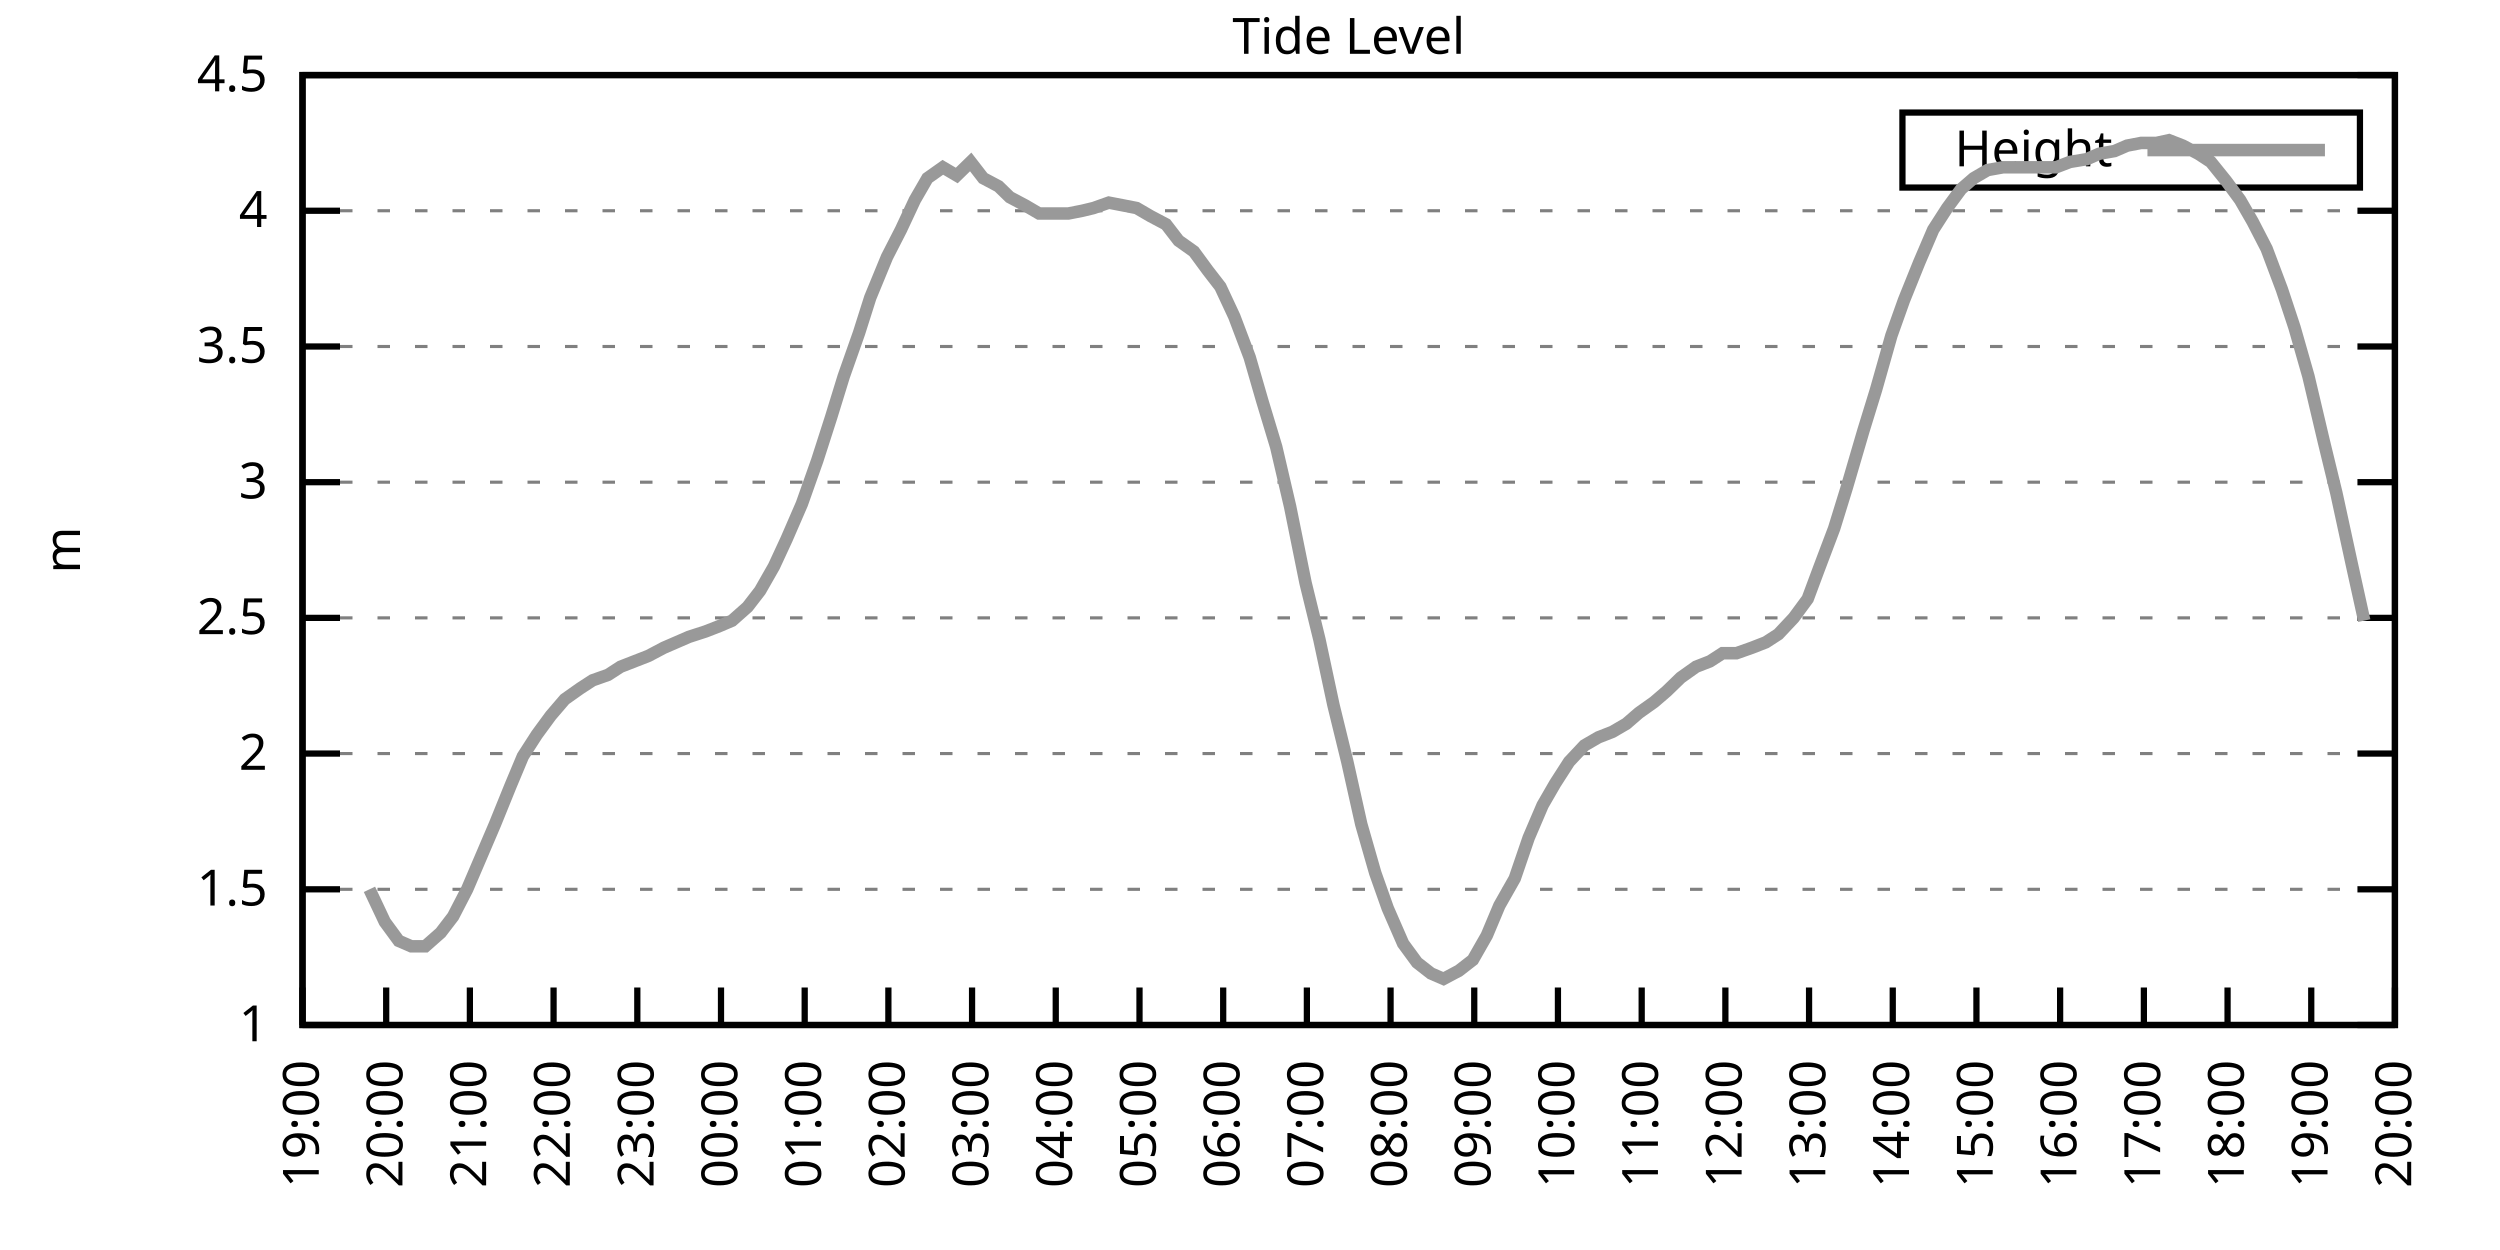
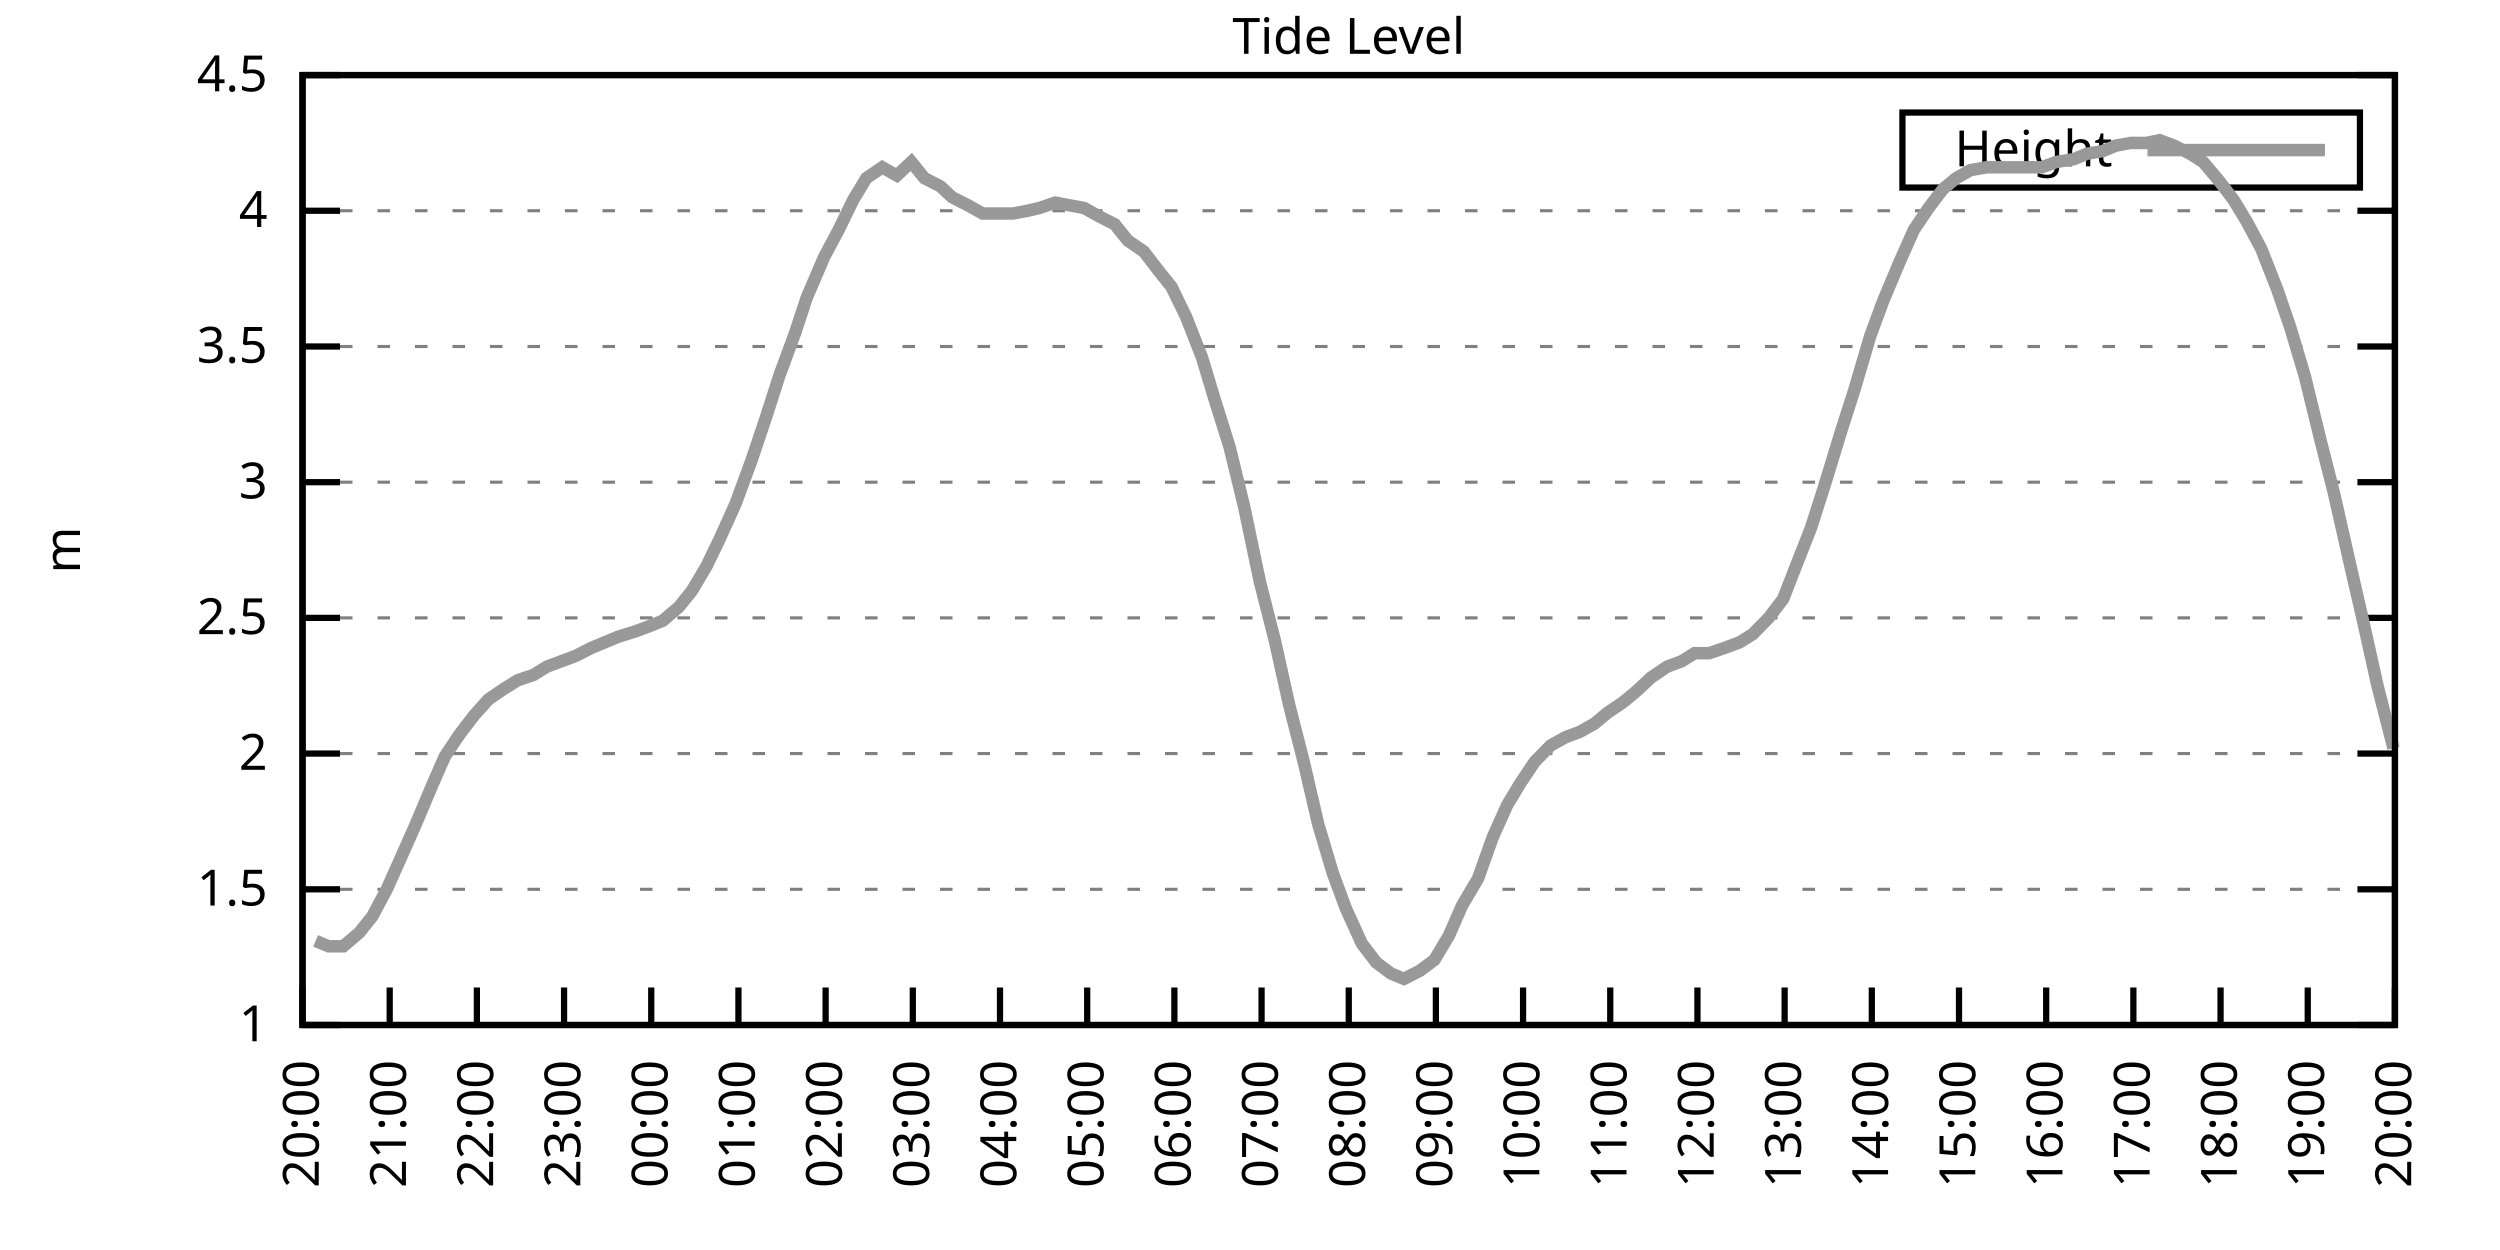
<svg xmlns="http://www.w3.org/2000/svg" xmlns:xlink="http://www.w3.org/1999/xlink" width="400" height="200" viewBox="0 0 400 200">
  <g id="gnuplot_canvas">
    <rect x="0" y="0" width="400" height="200" fill="none" />
    <defs>
      <circle id="gpDot" r="0.5" stroke-width="0.5" stroke="currentColor" />
      <path id="gpPt0" stroke-width="0.333" stroke="currentColor" d="M-1,0 h2 M0,-1 v2" />
      <path id="gpPt1" stroke-width="0.333" stroke="currentColor" d="M-1,-1 L1,1 M1,-1 L-1,1" />
      <path id="gpPt2" stroke-width="0.333" stroke="currentColor" d="M-1,0 L1,0 M0,-1 L0,1 M-1,-1 L1,1 M-1,1 L1,-1" />
      <rect id="gpPt3" stroke-width="0.333" stroke="currentColor" x="-1" y="-1" width="2" height="2" />
      <rect id="gpPt4" stroke-width="0.333" stroke="currentColor" fill="currentColor" x="-1" y="-1" width="2" height="2" />
      <circle id="gpPt5" stroke-width="0.333" stroke="currentColor" cx="0" cy="0" r="1" />
      <use xlink:href="#gpPt5" id="gpPt6" fill="currentColor" stroke="none" />
      <path id="gpPt7" stroke-width="0.333" stroke="currentColor" d="M0,-1.33 L-1.33,0.67 L1.33,0.67 z" />
      <use xlink:href="#gpPt7" id="gpPt8" fill="currentColor" stroke="none" />
      <use xlink:href="#gpPt7" id="gpPt9" stroke="currentColor" transform="rotate(180)" />
      <use xlink:href="#gpPt9" id="gpPt10" fill="currentColor" stroke="none" />
      <use xlink:href="#gpPt3" id="gpPt11" stroke="currentColor" transform="rotate(45)" />
      <use xlink:href="#gpPt11" id="gpPt12" fill="currentColor" stroke="none" />
      <path id="gpPt13" stroke-width="0.333" stroke="currentColor" d="M0,1.330 L1.265,0.411 L0.782,-1.067 L-0.782,-1.076 L-1.265,0.411 z" />
      <use xlink:href="#gpPt13" id="gpPt14" fill="currentColor" stroke="none" />
      <filter id="textbox" filterUnits="objectBoundingBox" x="0" y="0" height="1" width="1">
        <feFlood flood-color="white" flood-opacity="1" result="bgnd" />
        <feComposite in="SourceGraphic" in2="bgnd" operator="atop" />
      </filter>
      <filter id="greybox" filterUnits="objectBoundingBox" x="0" y="0" height="1" width="1">
        <feFlood flood-color="lightgrey" flood-opacity="1" result="grey" />
        <feComposite in="SourceGraphic" in2="grey" operator="atop" />
      </filter>
    </defs>
    <g fill="none" color="white" stroke="currentColor" stroke-width="1.00" stroke-linecap="butt" stroke-linejoin="miter">
</g>
    <g fill="none" color="black" stroke="currentColor" stroke-width="1.00" stroke-linecap="butt" stroke-linejoin="miter">
      <g stroke="none" shape-rendering="crispEdges">
        <polygon fill="rgb(255, 255, 255)" points="48.40,164.00 383.18,164.00 383.18,12.02 48.40,12.02 " />
      </g>
    </g>
    <g fill="none" color="black" stroke="currentColor" stroke-width="1.00" stroke-linecap="butt" stroke-linejoin="miter">
</g>
    <g fill="none" color="black" stroke="black" stroke-width="0.50" stroke-linecap="butt" stroke-linejoin="miter">
</g>
    <g fill="none" color="gray" stroke="currentColor" stroke-width="0.50" stroke-linecap="butt" stroke-linejoin="miter">
      <path stroke="gray" stroke-dasharray="2,4" class="gridline" d="M48.40,164.00 L383.19,164.00  " />
    </g>
    <g fill="none" color="gray" stroke="gray" stroke-width="1.00" stroke-linecap="butt" stroke-linejoin="miter">
</g>
    <g fill="none" color="black" stroke="currentColor" stroke-width="1.00" stroke-linecap="butt" stroke-linejoin="miter">
      <path stroke="black" d="M48.40,164.00 L54.40,164.00 M383.19,164.00 L377.19,164.00  " />
      <g transform="translate(42.80,166.60)" stroke="none" fill="black" font-family="Sans" font-size="8.00" text-anchor="end">
        <text>
          <tspan font-family="Sans"> 1</tspan>
        </text>
      </g>
    </g>
    <g fill="none" color="black" stroke="currentColor" stroke-width="1.00" stroke-linecap="butt" stroke-linejoin="miter">
</g>
    <g fill="none" color="black" stroke="black" stroke-width="0.50" stroke-linecap="butt" stroke-linejoin="miter">
</g>
    <g fill="none" color="gray" stroke="currentColor" stroke-width="0.50" stroke-linecap="butt" stroke-linejoin="miter">
      <path stroke="gray" stroke-dasharray="2,4" class="gridline" d="M48.40,142.29 L383.19,142.29  " />
    </g>
    <g fill="none" color="gray" stroke="gray" stroke-width="1.00" stroke-linecap="butt" stroke-linejoin="miter">
</g>
    <g fill="none" color="black" stroke="currentColor" stroke-width="1.00" stroke-linecap="butt" stroke-linejoin="miter">
      <path stroke="black" d="M48.40,142.29 L54.40,142.29 M383.19,142.29 L377.19,142.29  " />
      <g transform="translate(42.80,144.89)" stroke="none" fill="black" font-family="Sans" font-size="8.00" text-anchor="end">
        <text>
          <tspan font-family="Sans"> 1.5</tspan>
        </text>
      </g>
    </g>
    <g fill="none" color="black" stroke="currentColor" stroke-width="1.00" stroke-linecap="butt" stroke-linejoin="miter">
</g>
    <g fill="none" color="black" stroke="black" stroke-width="0.50" stroke-linecap="butt" stroke-linejoin="miter">
</g>
    <g fill="none" color="gray" stroke="currentColor" stroke-width="0.50" stroke-linecap="butt" stroke-linejoin="miter">
      <path stroke="gray" stroke-dasharray="2,4" class="gridline" d="M48.40,120.57 L383.19,120.57  " />
    </g>
    <g fill="none" color="gray" stroke="gray" stroke-width="1.00" stroke-linecap="butt" stroke-linejoin="miter">
</g>
    <g fill="none" color="black" stroke="currentColor" stroke-width="1.00" stroke-linecap="butt" stroke-linejoin="miter">
      <path stroke="black" d="M48.40,120.57 L54.40,120.57 M383.19,120.57 L377.19,120.57  " />
      <g transform="translate(42.80,123.17)" stroke="none" fill="black" font-family="Sans" font-size="8.00" text-anchor="end">
        <text>
          <tspan font-family="Sans"> 2</tspan>
        </text>
      </g>
    </g>
    <g fill="none" color="black" stroke="currentColor" stroke-width="1.00" stroke-linecap="butt" stroke-linejoin="miter">
</g>
    <g fill="none" color="black" stroke="black" stroke-width="0.50" stroke-linecap="butt" stroke-linejoin="miter">
</g>
    <g fill="none" color="gray" stroke="currentColor" stroke-width="0.50" stroke-linecap="butt" stroke-linejoin="miter">
      <path stroke="gray" stroke-dasharray="2,4" class="gridline" d="M48.40,98.86 L383.19,98.86  " />
    </g>
    <g fill="none" color="gray" stroke="gray" stroke-width="1.00" stroke-linecap="butt" stroke-linejoin="miter">
</g>
    <g fill="none" color="black" stroke="currentColor" stroke-width="1.00" stroke-linecap="butt" stroke-linejoin="miter">
      <path stroke="black" d="M48.40,98.86 L54.40,98.86 M383.19,98.86 L377.19,98.86  " />
      <g transform="translate(42.80,101.46)" stroke="none" fill="black" font-family="Sans" font-size="8.00" text-anchor="end">
        <text>
          <tspan font-family="Sans"> 2.5</tspan>
        </text>
      </g>
    </g>
    <g fill="none" color="black" stroke="currentColor" stroke-width="1.00" stroke-linecap="butt" stroke-linejoin="miter">
</g>
    <g fill="none" color="black" stroke="black" stroke-width="0.50" stroke-linecap="butt" stroke-linejoin="miter">
</g>
    <g fill="none" color="gray" stroke="currentColor" stroke-width="0.50" stroke-linecap="butt" stroke-linejoin="miter">
      <path stroke="gray" stroke-dasharray="2,4" class="gridline" d="M48.40,77.15 L383.19,77.15  " />
    </g>
    <g fill="none" color="gray" stroke="gray" stroke-width="1.00" stroke-linecap="butt" stroke-linejoin="miter">
</g>
    <g fill="none" color="black" stroke="currentColor" stroke-width="1.00" stroke-linecap="butt" stroke-linejoin="miter">
      <path stroke="black" d="M48.40,77.15 L54.40,77.15 M383.19,77.15 L377.19,77.15  " />
      <g transform="translate(42.80,79.75)" stroke="none" fill="black" font-family="Sans" font-size="8.00" text-anchor="end">
        <text>
          <tspan font-family="Sans"> 3</tspan>
        </text>
      </g>
    </g>
    <g fill="none" color="black" stroke="currentColor" stroke-width="1.00" stroke-linecap="butt" stroke-linejoin="miter">
</g>
    <g fill="none" color="black" stroke="black" stroke-width="0.50" stroke-linecap="butt" stroke-linejoin="miter">
</g>
    <g fill="none" color="gray" stroke="currentColor" stroke-width="0.50" stroke-linecap="butt" stroke-linejoin="miter">
      <path stroke="gray" stroke-dasharray="2,4" class="gridline" d="M48.40,55.44 L383.19,55.44  " />
    </g>
    <g fill="none" color="gray" stroke="gray" stroke-width="1.00" stroke-linecap="butt" stroke-linejoin="miter">
</g>
    <g fill="none" color="black" stroke="currentColor" stroke-width="1.00" stroke-linecap="butt" stroke-linejoin="miter">
      <path stroke="black" d="M48.40,55.44 L54.40,55.44 M383.19,55.44 L377.19,55.44  " />
      <g transform="translate(42.80,58.04)" stroke="none" fill="black" font-family="Sans" font-size="8.00" text-anchor="end">
        <text>
          <tspan font-family="Sans"> 3.5</tspan>
        </text>
      </g>
    </g>
    <g fill="none" color="black" stroke="currentColor" stroke-width="1.00" stroke-linecap="butt" stroke-linejoin="miter">
</g>
    <g fill="none" color="black" stroke="black" stroke-width="0.50" stroke-linecap="butt" stroke-linejoin="miter">
</g>
    <g fill="none" color="gray" stroke="currentColor" stroke-width="0.50" stroke-linecap="butt" stroke-linejoin="miter">
      <path stroke="gray" stroke-dasharray="2,4" class="gridline" d="M48.40,33.72 L383.19,33.72  " />
    </g>
    <g fill="none" color="gray" stroke="gray" stroke-width="1.00" stroke-linecap="butt" stroke-linejoin="miter">
</g>
    <g fill="none" color="black" stroke="currentColor" stroke-width="1.00" stroke-linecap="butt" stroke-linejoin="miter">
      <path stroke="black" d="M48.40,33.72 L54.40,33.72 M383.19,33.72 L377.19,33.72  " />
      <g transform="translate(42.80,36.32)" stroke="none" fill="black" font-family="Sans" font-size="8.00" text-anchor="end">
        <text>
          <tspan font-family="Sans"> 4</tspan>
        </text>
      </g>
    </g>
    <g fill="none" color="black" stroke="currentColor" stroke-width="1.00" stroke-linecap="butt" stroke-linejoin="miter">
</g>
    <g fill="none" color="black" stroke="black" stroke-width="0.50" stroke-linecap="butt" stroke-linejoin="miter">
</g>
    <g fill="none" color="gray" stroke="currentColor" stroke-width="0.50" stroke-linecap="butt" stroke-linejoin="miter">
      <path stroke="gray" stroke-dasharray="2,4" class="gridline" d="M48.40,12.01 L383.19,12.01  " />
    </g>
    <g fill="none" color="gray" stroke="gray" stroke-width="1.00" stroke-linecap="butt" stroke-linejoin="miter">
</g>
    <g fill="none" color="black" stroke="currentColor" stroke-width="1.00" stroke-linecap="butt" stroke-linejoin="miter">
      <path stroke="black" d="M48.40,12.01 L54.40,12.01 M383.19,12.01 L377.19,12.01  " />
      <g transform="translate(42.80,14.61)" stroke="none" fill="black" font-family="Sans" font-size="8.00" text-anchor="end">
        <text>
          <tspan font-family="Sans"> 4.5</tspan>
        </text>
      </g>
    </g>
    <g fill="none" color="black" stroke="currentColor" stroke-width="1.00" stroke-linecap="butt" stroke-linejoin="miter">
      <path stroke="black" d="M48.40,164.00 L48.40,158.00  " />
      <g transform="translate(51.00,169.60) rotate(270.00)" stroke="none" fill="black" font-family="Sans" font-size="8.00" text-anchor="end">
        <text>
-           <tspan font-family="Sans">19:00</tspan>
-         </text>
-       </g>
-     </g>
-     <g fill="none" color="black" stroke="currentColor" stroke-width="1.00" stroke-linecap="butt" stroke-linejoin="miter">
-       <path stroke="black" d="M61.79,164.00 L61.79,158.00  " />
-       <g transform="translate(64.39,169.60) rotate(270.00)" stroke="none" fill="black" font-family="Sans" font-size="8.00" text-anchor="end">
-         <text>
          <tspan font-family="Sans">20:00</tspan>
        </text>
      </g>
    </g>
    <g fill="none" color="black" stroke="currentColor" stroke-width="1.00" stroke-linecap="butt" stroke-linejoin="miter">
-       <path stroke="black" d="M75.18,164.00 L75.18,158.00  " />
-       <g transform="translate(77.78,169.60) rotate(270.00)" stroke="none" fill="black" font-family="Sans" font-size="8.00" text-anchor="end">
+       <path stroke="black" d="M62.35,164.00 L62.35,158.00  " />
+       <g transform="translate(64.95,169.60) rotate(270.00)" stroke="none" fill="black" font-family="Sans" font-size="8.00" text-anchor="end">
        <text>
          <tspan font-family="Sans">21:00</tspan>
        </text>
      </g>
    </g>
    <g fill="none" color="black" stroke="currentColor" stroke-width="1.00" stroke-linecap="butt" stroke-linejoin="miter">
-       <path stroke="black" d="M88.57,164.00 L88.57,158.00  " />
-       <g transform="translate(91.17,169.60) rotate(270.00)" stroke="none" fill="black" font-family="Sans" font-size="8.00" text-anchor="end">
+       <path stroke="black" d="M76.30,164.00 L76.30,158.00  " />
+       <g transform="translate(78.90,169.60) rotate(270.00)" stroke="none" fill="black" font-family="Sans" font-size="8.00" text-anchor="end">
        <text>
          <tspan font-family="Sans">22:00</tspan>
        </text>
      </g>
    </g>
    <g fill="none" color="black" stroke="currentColor" stroke-width="1.00" stroke-linecap="butt" stroke-linejoin="miter">
-       <path stroke="black" d="M101.97,164.00 L101.97,158.00  " />
-       <g transform="translate(104.57,169.60) rotate(270.00)" stroke="none" fill="black" font-family="Sans" font-size="8.00" text-anchor="end">
+       <path stroke="black" d="M90.25,164.00 L90.25,158.00  " />
+       <g transform="translate(92.85,169.60) rotate(270.00)" stroke="none" fill="black" font-family="Sans" font-size="8.00" text-anchor="end">
        <text>
          <tspan font-family="Sans">23:00</tspan>
        </text>
      </g>
    </g>
    <g fill="none" color="black" stroke="currentColor" stroke-width="1.00" stroke-linecap="butt" stroke-linejoin="miter">
-       <path stroke="black" d="M115.36,164.00 L115.36,158.00  " />
-       <g transform="translate(117.96,169.60) rotate(270.00)" stroke="none" fill="black" font-family="Sans" font-size="8.00" text-anchor="end">
+       <path stroke="black" d="M104.20,164.00 L104.20,158.00  " />
+       <g transform="translate(106.80,169.60) rotate(270.00)" stroke="none" fill="black" font-family="Sans" font-size="8.00" text-anchor="end">
        <text>
          <tspan font-family="Sans">00:00</tspan>
        </text>
      </g>
    </g>
    <g fill="none" color="black" stroke="currentColor" stroke-width="1.00" stroke-linecap="butt" stroke-linejoin="miter">
-       <path stroke="black" d="M128.75,164.00 L128.75,158.00  " />
-       <g transform="translate(131.35,169.60) rotate(270.00)" stroke="none" fill="black" font-family="Sans" font-size="8.00" text-anchor="end">
+       <path stroke="black" d="M118.15,164.00 L118.15,158.00  " />
+       <g transform="translate(120.75,169.60) rotate(270.00)" stroke="none" fill="black" font-family="Sans" font-size="8.00" text-anchor="end">
        <text>
          <tspan font-family="Sans">01:00</tspan>
        </text>
      </g>
    </g>
    <g fill="none" color="black" stroke="currentColor" stroke-width="1.00" stroke-linecap="butt" stroke-linejoin="miter">
-       <path stroke="black" d="M142.14,164.00 L142.14,158.00  " />
-       <g transform="translate(144.74,169.60) rotate(270.00)" stroke="none" fill="black" font-family="Sans" font-size="8.00" text-anchor="end">
+       <path stroke="black" d="M132.10,164.00 L132.10,158.00  " />
+       <g transform="translate(134.70,169.60) rotate(270.00)" stroke="none" fill="black" font-family="Sans" font-size="8.00" text-anchor="end">
        <text>
          <tspan font-family="Sans">02:00</tspan>
        </text>
      </g>
    </g>
    <g fill="none" color="black" stroke="currentColor" stroke-width="1.00" stroke-linecap="butt" stroke-linejoin="miter">
-       <path stroke="black" d="M155.53,164.00 L155.53,158.00  " />
-       <g transform="translate(158.13,169.60) rotate(270.00)" stroke="none" fill="black" font-family="Sans" font-size="8.00" text-anchor="end">
+       <path stroke="black" d="M146.05,164.00 L146.05,158.00  " />
+       <g transform="translate(148.65,169.60) rotate(270.00)" stroke="none" fill="black" font-family="Sans" font-size="8.00" text-anchor="end">
        <text>
          <tspan font-family="Sans">03:00</tspan>
        </text>
      </g>
    </g>
    <g fill="none" color="black" stroke="currentColor" stroke-width="1.00" stroke-linecap="butt" stroke-linejoin="miter">
-       <path stroke="black" d="M168.92,164.00 L168.92,158.00  " />
-       <g transform="translate(171.52,169.60) rotate(270.00)" stroke="none" fill="black" font-family="Sans" font-size="8.00" text-anchor="end">
+       <path stroke="black" d="M160.00,164.00 L160.00,158.00  " />
+       <g transform="translate(162.60,169.60) rotate(270.00)" stroke="none" fill="black" font-family="Sans" font-size="8.00" text-anchor="end">
        <text>
          <tspan font-family="Sans">04:00</tspan>
        </text>
      </g>
    </g>
    <g fill="none" color="black" stroke="currentColor" stroke-width="1.00" stroke-linecap="butt" stroke-linejoin="miter">
-       <path stroke="black" d="M182.32,164.00 L182.32,158.00  " />
-       <g transform="translate(184.92,169.60) rotate(270.00)" stroke="none" fill="black" font-family="Sans" font-size="8.00" text-anchor="end">
+       <path stroke="black" d="M173.95,164.00 L173.95,158.00  " />
+       <g transform="translate(176.55,169.60) rotate(270.00)" stroke="none" fill="black" font-family="Sans" font-size="8.00" text-anchor="end">
        <text>
          <tspan font-family="Sans">05:00</tspan>
        </text>
      </g>
    </g>
    <g fill="none" color="black" stroke="currentColor" stroke-width="1.00" stroke-linecap="butt" stroke-linejoin="miter">
-       <path stroke="black" d="M195.71,164.00 L195.71,158.00  " />
-       <g transform="translate(198.31,169.60) rotate(270.00)" stroke="none" fill="black" font-family="Sans" font-size="8.00" text-anchor="end">
+       <path stroke="black" d="M187.90,164.00 L187.90,158.00  " />
+       <g transform="translate(190.50,169.60) rotate(270.00)" stroke="none" fill="black" font-family="Sans" font-size="8.00" text-anchor="end">
        <text>
          <tspan font-family="Sans">06:00</tspan>
        </text>
      </g>
    </g>
    <g fill="none" color="black" stroke="currentColor" stroke-width="1.00" stroke-linecap="butt" stroke-linejoin="miter">
-       <path stroke="black" d="M209.10,164.00 L209.10,158.00  " />
-       <g transform="translate(211.70,169.60) rotate(270.00)" stroke="none" fill="black" font-family="Sans" font-size="8.00" text-anchor="end">
+       <path stroke="black" d="M201.85,164.00 L201.85,158.00  " />
+       <g transform="translate(204.45,169.60) rotate(270.00)" stroke="none" fill="black" font-family="Sans" font-size="8.00" text-anchor="end">
        <text>
          <tspan font-family="Sans">07:00</tspan>
        </text>
      </g>
    </g>
    <g fill="none" color="black" stroke="currentColor" stroke-width="1.00" stroke-linecap="butt" stroke-linejoin="miter">
-       <path stroke="black" d="M222.49,164.00 L222.49,158.00  " />
-       <g transform="translate(225.09,169.60) rotate(270.00)" stroke="none" fill="black" font-family="Sans" font-size="8.00" text-anchor="end">
+       <path stroke="black" d="M215.80,164.00 L215.80,158.00  " />
+       <g transform="translate(218.40,169.60) rotate(270.00)" stroke="none" fill="black" font-family="Sans" font-size="8.00" text-anchor="end">
        <text>
          <tspan font-family="Sans">08:00</tspan>
        </text>
      </g>
    </g>
    <g fill="none" color="black" stroke="currentColor" stroke-width="1.00" stroke-linecap="butt" stroke-linejoin="miter">
-       <path stroke="black" d="M235.88,164.00 L235.88,158.00  " />
-       <g transform="translate(238.48,169.60) rotate(270.00)" stroke="none" fill="black" font-family="Sans" font-size="8.00" text-anchor="end">
+       <path stroke="black" d="M229.74,164.00 L229.74,158.00  " />
+       <g transform="translate(232.34,169.60) rotate(270.00)" stroke="none" fill="black" font-family="Sans" font-size="8.00" text-anchor="end">
        <text>
          <tspan font-family="Sans">09:00</tspan>
        </text>
      </g>
    </g>
    <g fill="none" color="black" stroke="currentColor" stroke-width="1.00" stroke-linecap="butt" stroke-linejoin="miter">
-       <path stroke="black" d="M249.27,164.00 L249.27,158.00  " />
-       <g transform="translate(251.87,169.60) rotate(270.00)" stroke="none" fill="black" font-family="Sans" font-size="8.00" text-anchor="end">
+       <path stroke="black" d="M243.69,164.00 L243.69,158.00  " />
+       <g transform="translate(246.29,169.60) rotate(270.00)" stroke="none" fill="black" font-family="Sans" font-size="8.00" text-anchor="end">
        <text>
          <tspan font-family="Sans">10:00</tspan>
        </text>
      </g>
    </g>
    <g fill="none" color="black" stroke="currentColor" stroke-width="1.00" stroke-linecap="butt" stroke-linejoin="miter">
-       <path stroke="black" d="M262.67,164.00 L262.67,158.00  " />
-       <g transform="translate(265.27,169.60) rotate(270.00)" stroke="none" fill="black" font-family="Sans" font-size="8.00" text-anchor="end">
+       <path stroke="black" d="M257.64,164.00 L257.64,158.00  " />
+       <g transform="translate(260.24,169.60) rotate(270.00)" stroke="none" fill="black" font-family="Sans" font-size="8.00" text-anchor="end">
        <text>
          <tspan font-family="Sans">11:00</tspan>
        </text>
      </g>
    </g>
    <g fill="none" color="black" stroke="currentColor" stroke-width="1.00" stroke-linecap="butt" stroke-linejoin="miter">
-       <path stroke="black" d="M276.06,164.00 L276.06,158.00  " />
-       <g transform="translate(278.66,169.60) rotate(270.00)" stroke="none" fill="black" font-family="Sans" font-size="8.00" text-anchor="end">
+       <path stroke="black" d="M271.59,164.00 L271.59,158.00  " />
+       <g transform="translate(274.19,169.60) rotate(270.00)" stroke="none" fill="black" font-family="Sans" font-size="8.00" text-anchor="end">
        <text>
          <tspan font-family="Sans">12:00</tspan>
        </text>
      </g>
    </g>
    <g fill="none" color="black" stroke="currentColor" stroke-width="1.00" stroke-linecap="butt" stroke-linejoin="miter">
-       <path stroke="black" d="M289.45,164.00 L289.45,158.00  " />
-       <g transform="translate(292.05,169.60) rotate(270.00)" stroke="none" fill="black" font-family="Sans" font-size="8.00" text-anchor="end">
+       <path stroke="black" d="M285.54,164.00 L285.54,158.00  " />
+       <g transform="translate(288.14,169.60) rotate(270.00)" stroke="none" fill="black" font-family="Sans" font-size="8.00" text-anchor="end">
        <text>
          <tspan font-family="Sans">13:00</tspan>
        </text>
      </g>
    </g>
    <g fill="none" color="black" stroke="currentColor" stroke-width="1.00" stroke-linecap="butt" stroke-linejoin="miter">
-       <path stroke="black" d="M302.84,164.00 L302.84,158.00  " />
-       <g transform="translate(305.44,169.60) rotate(270.00)" stroke="none" fill="black" font-family="Sans" font-size="8.00" text-anchor="end">
+       <path stroke="black" d="M299.49,164.00 L299.49,158.00  " />
+       <g transform="translate(302.09,169.60) rotate(270.00)" stroke="none" fill="black" font-family="Sans" font-size="8.00" text-anchor="end">
        <text>
          <tspan font-family="Sans">14:00</tspan>
        </text>
      </g>
    </g>
    <g fill="none" color="black" stroke="currentColor" stroke-width="1.00" stroke-linecap="butt" stroke-linejoin="miter">
-       <path stroke="black" d="M316.23,164.00 L316.23,158.00  " />
-       <g transform="translate(318.83,169.60) rotate(270.00)" stroke="none" fill="black" font-family="Sans" font-size="8.00" text-anchor="end">
+       <path stroke="black" d="M313.44,164.00 L313.44,158.00  " />
+       <g transform="translate(316.04,169.60) rotate(270.00)" stroke="none" fill="black" font-family="Sans" font-size="8.00" text-anchor="end">
        <text>
          <tspan font-family="Sans">15:00</tspan>
        </text>
      </g>
    </g>
    <g fill="none" color="black" stroke="currentColor" stroke-width="1.00" stroke-linecap="butt" stroke-linejoin="miter">
-       <path stroke="black" d="M329.62,164.00 L329.62,158.00  " />
-       <g transform="translate(332.22,169.60) rotate(270.00)" stroke="none" fill="black" font-family="Sans" font-size="8.00" text-anchor="end">
+       <path stroke="black" d="M327.39,164.00 L327.39,158.00  " />
+       <g transform="translate(329.99,169.60) rotate(270.00)" stroke="none" fill="black" font-family="Sans" font-size="8.00" text-anchor="end">
        <text>
          <tspan font-family="Sans">16:00</tspan>
        </text>
      </g>
    </g>
    <g fill="none" color="black" stroke="currentColor" stroke-width="1.00" stroke-linecap="butt" stroke-linejoin="miter">
-       <path stroke="black" d="M343.02,164.00 L343.02,158.00  " />
-       <g transform="translate(345.62,169.60) rotate(270.00)" stroke="none" fill="black" font-family="Sans" font-size="8.00" text-anchor="end">
+       <path stroke="black" d="M341.34,164.00 L341.34,158.00  " />
+       <g transform="translate(343.94,169.60) rotate(270.00)" stroke="none" fill="black" font-family="Sans" font-size="8.00" text-anchor="end">
        <text>
          <tspan font-family="Sans">17:00</tspan>
        </text>
      </g>
    </g>
    <g fill="none" color="black" stroke="currentColor" stroke-width="1.00" stroke-linecap="butt" stroke-linejoin="miter">
-       <path stroke="black" d="M356.41,164.00 L356.41,158.00  " />
-       <g transform="translate(359.01,169.60) rotate(270.00)" stroke="none" fill="black" font-family="Sans" font-size="8.00" text-anchor="end">
+       <path stroke="black" d="M355.29,164.00 L355.29,158.00  " />
+       <g transform="translate(357.89,169.60) rotate(270.00)" stroke="none" fill="black" font-family="Sans" font-size="8.00" text-anchor="end">
        <text>
          <tspan font-family="Sans">18:00</tspan>
        </text>
      </g>
    </g>
    <g fill="none" color="black" stroke="currentColor" stroke-width="1.00" stroke-linecap="butt" stroke-linejoin="miter">
-       <path stroke="black" d="M369.80,164.00 L369.80,158.00  " />
-       <g transform="translate(372.40,169.60) rotate(270.00)" stroke="none" fill="black" font-family="Sans" font-size="8.00" text-anchor="end">
+       <path stroke="black" d="M369.24,164.00 L369.24,158.00  " />
+       <g transform="translate(371.84,169.60) rotate(270.00)" stroke="none" fill="black" font-family="Sans" font-size="8.00" text-anchor="end">
        <text>
          <tspan font-family="Sans">19:00</tspan>
        </text>
      </g>
    </g>
    <g fill="none" color="black" stroke="currentColor" stroke-width="1.00" stroke-linecap="butt" stroke-linejoin="miter">
      <path stroke="black" d="M383.19,164.00 L383.19,158.00  " />
      <g transform="translate(385.79,169.60) rotate(270.00)" stroke="none" fill="black" font-family="Sans" font-size="8.00" text-anchor="end">
        <text>
          <tspan font-family="Sans">20:00</tspan>
        </text>
      </g>
    </g>
    <g fill="none" color="black" stroke="currentColor" stroke-width="1.00" stroke-linecap="butt" stroke-linejoin="miter">
</g>
    <g fill="none" color="black" stroke="currentColor" stroke-width="1.00" stroke-linecap="butt" stroke-linejoin="miter">
      <path stroke="black" d="M48.40,12.01 L48.40,164.00 L383.19,164.00 L383.19,12.01 L48.40,12.01 Z  " />
    </g>
    <g fill="none" color="black" stroke="currentColor" stroke-width="1.00" stroke-linecap="butt" stroke-linejoin="miter">
</g>
    <g fill="none" color="black" stroke="currentColor" stroke-width="1.00" stroke-linecap="butt" stroke-linejoin="miter">
      <path stroke="black" d="M304.39,30.01 L304.39,18.01 L377.59,18.01 L377.59,30.01 L304.39,30.01 Z  " />
    </g>
    <g id="Tide_level_plot_1">
      <g fill="none" color="white" stroke="black" stroke-width="2.00" stroke-linecap="butt" stroke-linejoin="miter">
</g>
      <g fill="none" color="black" stroke="currentColor" stroke-width="2.00" stroke-linecap="butt" stroke-linejoin="miter">
        <g transform="translate(337.99,26.61)" stroke="none" fill="black" font-family="Sans" font-size="8.00" text-anchor="end">
          <text>
            <tspan font-family="Sans">Height</tspan>
          </text>
        </g>
      </g>
      <g fill="none" color="black" stroke="currentColor" stroke-width="2.00" stroke-linecap="butt" stroke-linejoin="miter">
-         <path stroke="rgb(153, 153, 153)" d="M343.59,24.01 L371.99,24.01 M59.11,142.29 L61.57,147.50 L63.80,150.54 L65.81,151.41 L68.04,151.41 L70.50,149.24   L72.50,146.63 L74.74,142.29 L76.97,137.08 L79.20,131.86 L81.66,125.79 L83.66,121.01 L85.90,117.53 L88.13,114.49   L90.36,111.89 L92.82,110.15 L94.82,108.85 L97.28,107.98 L99.29,106.68 L101.52,105.81 L103.75,104.94 L106.21,103.64   L108.22,102.77 L110.22,101.90 L112.90,101.03 L115.13,100.16 L117.14,99.30 L119.60,97.12 L121.61,94.52 L123.84,90.61   L125.85,86.27 L128.30,80.62 L130.76,73.67 L132.99,66.73 L135.00,60.21 L137.45,53.26 L139.24,47.62 L141.92,41.11   L144.15,36.76 L146.38,31.99 L148.39,28.51 L150.85,26.77 L153.08,28.08 L155.31,25.91 L157.32,28.51 L159.77,29.81   L161.56,31.55 L164.01,32.85 L166.25,34.16 L168.70,34.16 L170.93,34.16 L173.17,33.72 L174.95,33.29 L177.41,32.42   L179.64,32.85 L181.87,33.29 L184.10,34.59 L186.56,35.89 L188.57,38.50 L191.02,40.24 L193.25,43.28 L195.26,45.88   L197.49,50.66 L199.95,57.17 L201.96,64.12 L204.19,71.50 L206.42,81.06 L208.88,93.22 L211.11,102.34 L213.34,112.76   L215.57,121.88 L217.80,131.86 L220.04,139.68 L222.04,145.33 L224.50,150.97 L226.73,154.01 L228.96,155.75 L230.97,156.62   L233.43,155.31 L235.66,153.58 L237.89,149.67 L239.90,144.89 L242.36,140.55 L244.59,134.04 L246.82,128.83 L248.83,125.35   L251.06,121.88 L253.51,119.27 L255.75,117.97 L257.98,117.10 L260.21,115.80 L262.22,114.06 L264.67,112.32 L266.68,110.59   L268.92,108.42 L271.37,106.68 L273.60,105.81 L275.61,104.51 L277.84,104.51 L280.30,103.64 L282.53,102.77 L284.54,101.47   L286.99,98.86 L289.23,95.82 L291.01,91.04 L293.47,84.53 L295.48,78.02 L298.15,68.90 L300.16,62.38 L302.62,53.70   L304.63,48.05 L307.08,41.97 L309.31,36.76 L311.54,33.29 L313.78,30.25 L315.79,28.51 L318.02,27.21 L320.47,26.77   L322.70,26.77 L324.94,26.77 L326.95,26.77 L328.95,26.77 L331.19,25.91 L333.86,25.47 L335.87,24.60 L338.33,24.17   L340.34,23.30 L342.57,22.87 L345.02,22.87 L347.03,22.43 L349.26,23.30 L351.72,24.60 L353.73,25.91 L356.18,28.95   L358.42,31.99 L360.42,35.46 L362.66,39.80 L365.11,46.32 L367.12,52.40 L369.35,60.21 L371.81,70.63 L373.82,78.89   L376.27,90.18 L378.28,99.30  " />
+         <path stroke="rgb(153, 153, 153)" d="M343.59,24.01 L371.99,24.01 M50.49,150.54 L52.58,151.41 L54.91,151.41 L57.47,149.24 L59.56,146.63 L61.88,142.29   L64.21,137.08 L66.53,131.86 L69.09,125.79 L71.18,121.01 L73.51,117.53 L75.83,114.49 L78.16,111.89 L80.72,110.15   L82.81,108.85 L85.37,107.98 L87.46,106.68 L89.78,105.81 L92.11,104.94 L94.67,103.64 L96.76,102.77 L98.85,101.90   L101.64,101.03 L103.97,100.16 L106.06,99.30 L108.62,97.12 L110.71,94.52 L113.03,90.61 L115.13,86.27 L117.68,80.62   L120.24,73.67 L122.57,66.73 L124.66,60.21 L127.22,53.26 L129.08,47.62 L131.87,41.11 L134.19,36.76 L136.51,31.99   L138.61,28.51 L141.16,26.77 L143.49,28.08 L145.81,25.91 L147.91,28.51 L150.46,29.81 L152.32,31.55 L154.88,32.85   L157.21,34.16 L159.76,34.16 L162.09,34.16 L164.41,33.72 L166.27,33.29 L168.83,32.42 L171.16,32.85 L173.48,33.29   L175.81,34.59 L178.36,35.89 L180.46,38.50 L183.01,40.24 L185.34,43.28 L187.43,45.88 L189.76,50.66 L192.31,57.17   L194.41,64.12 L196.73,71.50 L199.06,81.06 L201.61,93.22 L203.94,102.34 L206.26,112.76 L208.59,121.88 L210.91,131.86   L213.24,139.68 L215.33,145.33 L217.89,150.97 L220.21,154.01 L222.54,155.75 L224.63,156.62 L227.19,155.31 L229.51,153.58   L231.84,149.67 L233.93,144.89 L236.49,140.55 L238.81,134.04 L241.14,128.83 L243.23,125.35 L245.55,121.88 L248.11,119.27   L250.44,117.97 L252.76,117.10 L255.09,115.80 L257.18,114.06 L259.74,112.32 L261.83,110.59 L264.15,108.42 L266.71,106.68   L269.04,105.81 L271.13,104.51 L273.45,104.51 L276.01,103.64 L278.34,102.77 L280.43,101.47 L282.99,98.86 L285.31,95.82   L287.17,91.04 L289.73,84.53 L291.82,78.02 L294.61,68.90 L296.70,62.38 L299.26,53.70 L301.35,48.05 L303.91,41.97   L306.23,36.76 L308.56,33.29 L310.88,30.25 L312.98,28.51 L315.30,27.21 L317.86,26.77 L320.18,26.77 L322.51,26.77   L324.60,26.77 L326.69,26.77 L329.02,25.91 L331.81,25.47 L333.90,24.60 L336.46,24.17 L338.55,23.30 L340.88,22.87   L343.43,22.87 L345.53,22.43 L347.85,23.30 L350.41,24.60 L352.50,25.91 L355.06,28.95 L357.38,31.99 L359.48,35.46   L361.80,39.80 L364.36,46.32 L366.45,52.40 L368.78,60.21 L371.33,70.63 L373.43,78.89 L375.98,90.18 L378.08,99.30   L380.40,109.72 L382.96,119.71  " />
      </g>
    </g>
    <g fill="none" color="black" stroke="currentColor" stroke-width="2.00" stroke-linecap="butt" stroke-linejoin="miter">
</g>
    <g fill="none" color="black" stroke="black" stroke-width="1.00" stroke-linecap="butt" stroke-linejoin="miter">
</g>
    <g fill="none" color="black" stroke="currentColor" stroke-width="1.00" stroke-linecap="butt" stroke-linejoin="miter">
      <path stroke="black" d="M48.40,12.01 L48.40,164.00 L383.19,164.00 L383.19,12.01 L48.40,12.01 Z  " />
      <g transform="translate(12.80,88.01) rotate(270.00)" stroke="none" fill="black" font-family="Sans" font-size="8.00" text-anchor="middle">
        <text>
          <tspan font-family="Sans">m</tspan>
        </text>
      </g>
    </g>
    <g fill="none" color="black" stroke="currentColor" stroke-width="1.00" stroke-linecap="butt" stroke-linejoin="miter">
</g>
    <g fill="none" color="black" stroke="currentColor" stroke-width="1.00" stroke-linecap="butt" stroke-linejoin="miter">
      <g transform="translate(215.79,8.61)" stroke="none" fill="black" font-family="Sans" font-size="8.00" text-anchor="middle">
        <text>
          <tspan font-family="Sans">Tide Level</tspan>
        </text>
      </g>
    </g>
    <g fill="none" color="black" stroke="currentColor" stroke-width="1.00" stroke-linecap="butt" stroke-linejoin="miter">
</g>
  </g>
</svg>
